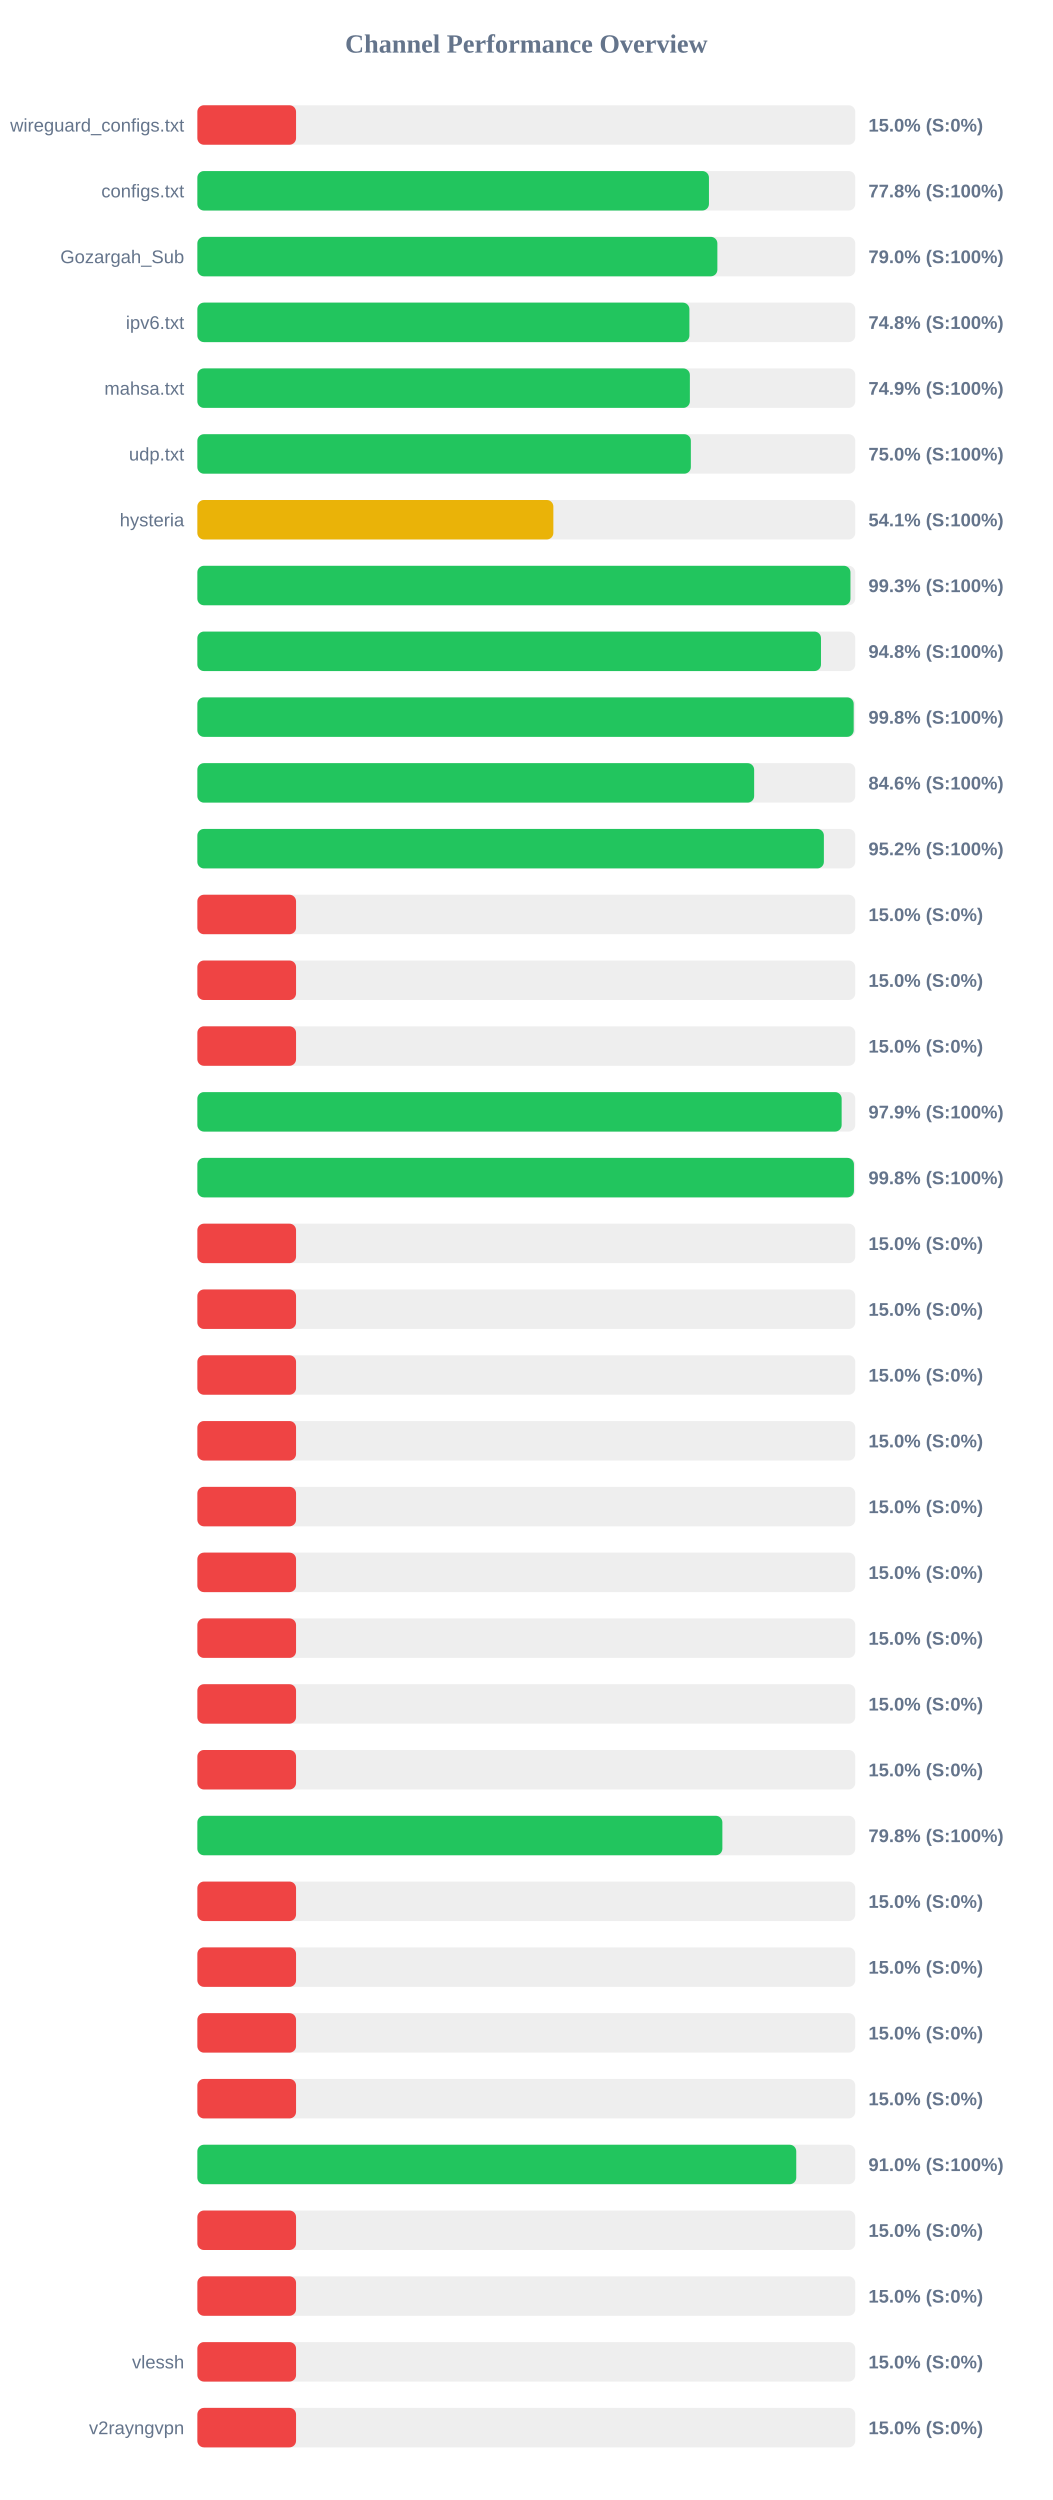
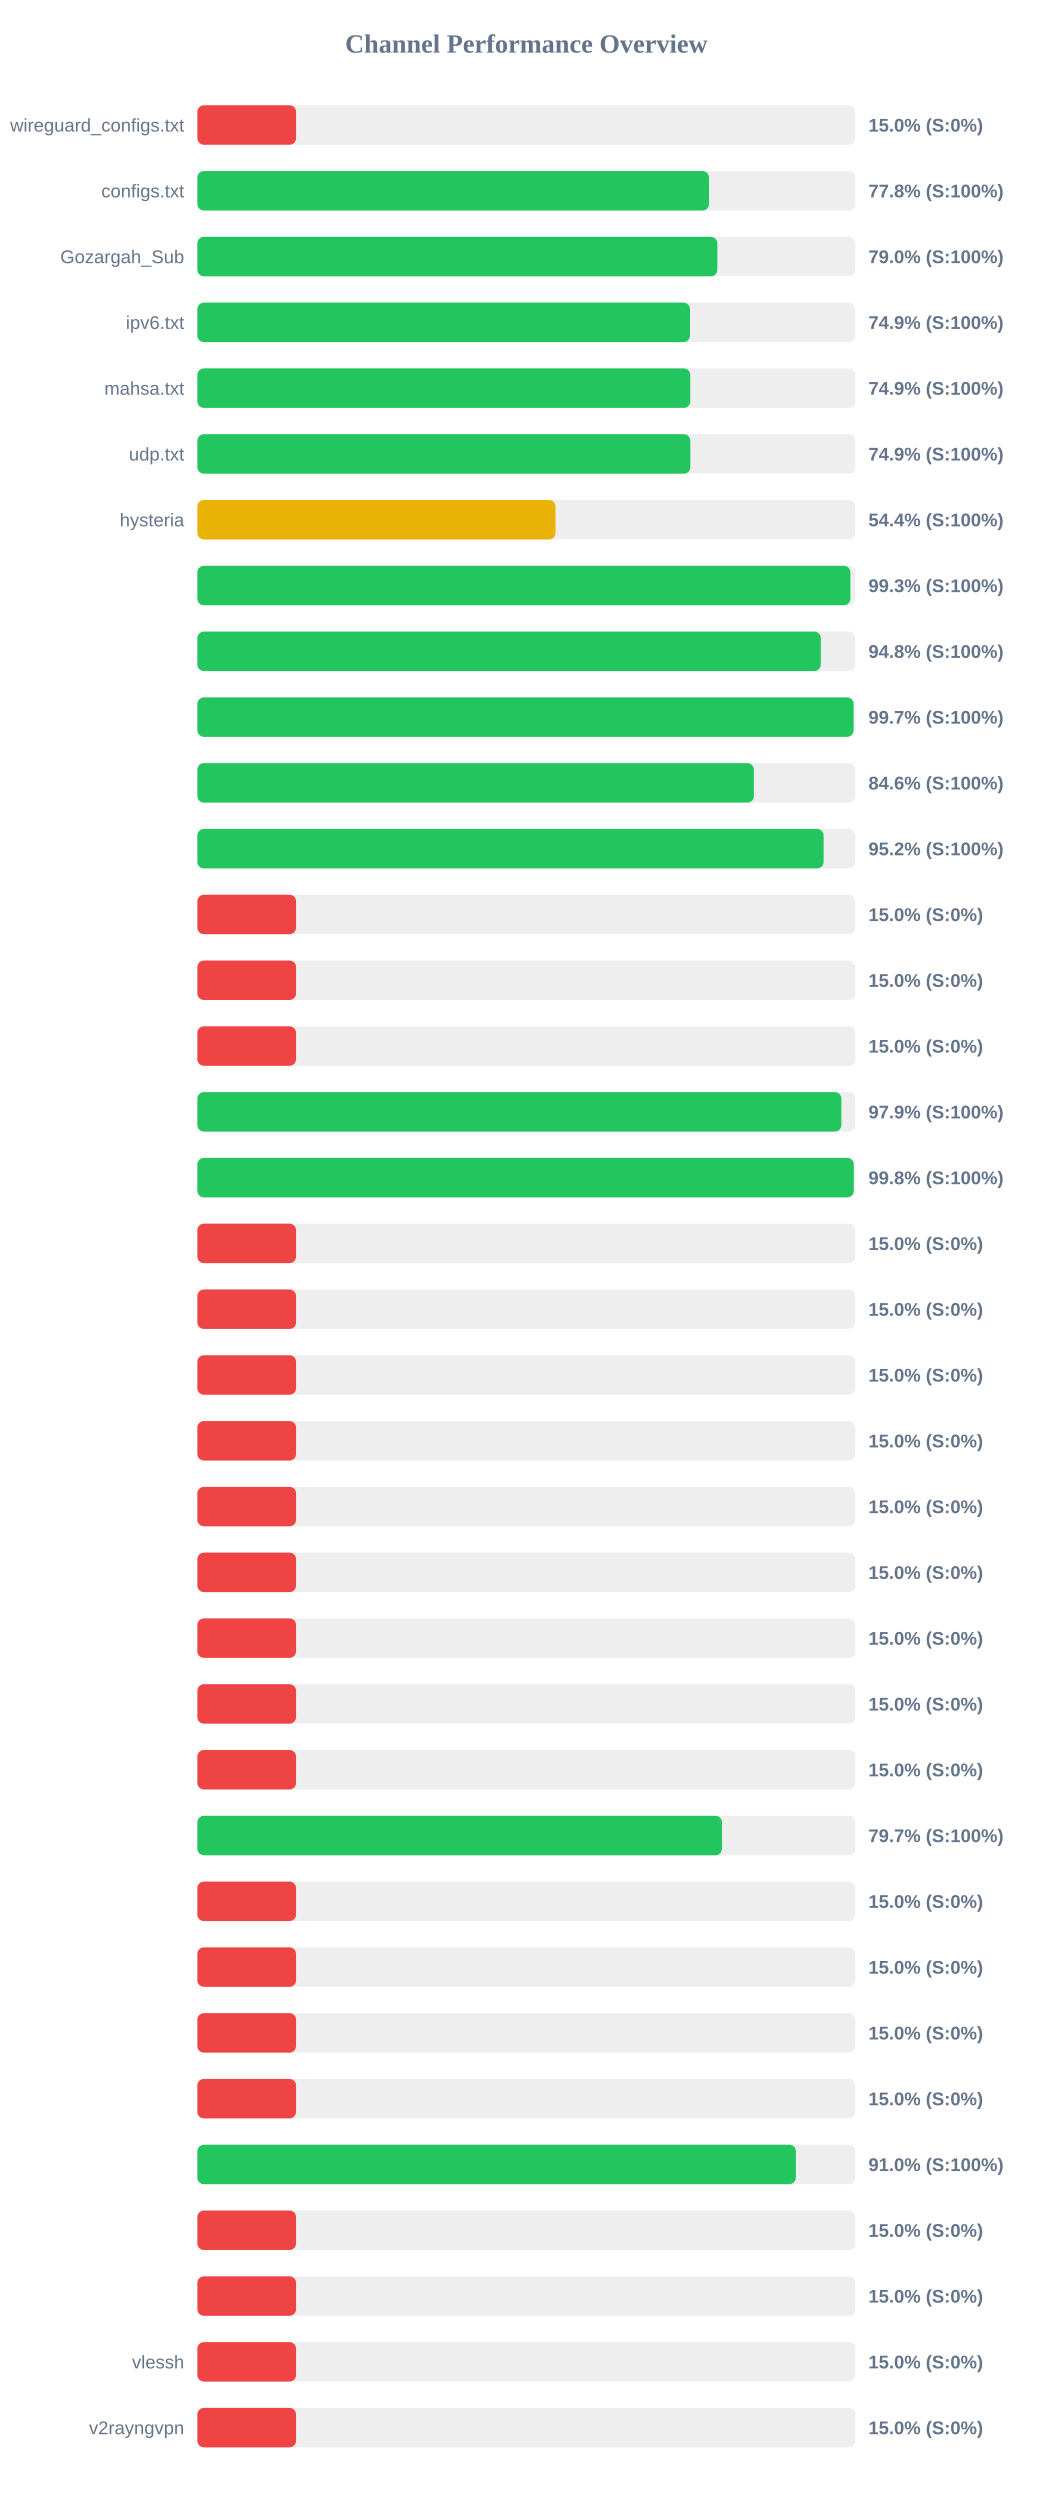
<svg xmlns="http://www.w3.org/2000/svg" width="800" height="1900" version="1.1">
  <style>
        .row { font: 14px Arial; fill: #64748b; }
        .score { font: bold 14px Arial; fill: #64748b; }
    </style>
  <text x="400" y="40" text-anchor="middle" font-size="20px" font-weight="bold" fill="#64748b">Channel Performance Overview</text>
  <rect x="150" y="80" width="500" height="30" fill="#eee" rx="5" />
  <rect x="150" y="80" width="75.0" height="30" fill="#ef4444" rx="5" />
  <text x="140" y="100" text-anchor="end" class="row">wireguard_configs.txt</text>
  <text x="660" y="100" text-anchor="start" class="score">15.0% (S:0%)</text>
  <rect x="150" y="130" width="500" height="30" fill="#eee" rx="5" />
-   <rect x="150" y="130" width="388.8" height="30" fill="#22c55e" rx="5" />
+   <rect x="150" y="130" width="388.85" height="30" fill="#22c55e" rx="5" />
  <text x="140" y="150" text-anchor="end" class="row">configs.txt</text>
  <text x="660" y="150" text-anchor="start" class="score">77.8% (S:100%)</text>
  <rect x="150" y="180" width="500" height="30" fill="#eee" rx="5" />
  <rect x="150" y="180" width="395.2" height="30" fill="#22c55e" rx="5" />
  <text x="140" y="200" text-anchor="end" class="row">Gozargah_Sub</text>
  <text x="660" y="200" text-anchor="start" class="score">79.0% (S:100%)</text>
  <rect x="150" y="230" width="500" height="30" fill="#eee" rx="5" />
-   <rect x="150" y="230" width="373.95" height="30" fill="#22c55e" rx="5" />
+   <rect x="150" y="230" width="374.4" height="30" fill="#22c55e" rx="5" />
  <text x="140" y="250" text-anchor="end" class="row">ipv6.txt</text>
-   <text x="660" y="250" text-anchor="start" class="score">74.8% (S:100%)</text>
+   <text x="660" y="250" text-anchor="start" class="score">74.9% (S:100%)</text>
  <rect x="150" y="280" width="500" height="30" fill="#eee" rx="5" />
-   <rect x="150" y="280" width="374.3" height="30" fill="#22c55e" rx="5" />
+   <rect x="150" y="280" width="374.6" height="30" fill="#22c55e" rx="5" />
  <text x="140" y="300" text-anchor="end" class="row">mahsa.txt</text>
  <text x="660" y="300" text-anchor="start" class="score">74.9% (S:100%)</text>
  <rect x="150" y="330" width="500" height="30" fill="#eee" rx="5" />
-   <rect x="150" y="330" width="375.05" height="30" fill="#22c55e" rx="5" />
+   <rect x="150" y="330" width="374.65" height="30" fill="#22c55e" rx="5" />
  <text x="140" y="350" text-anchor="end" class="row">udp.txt</text>
-   <text x="660" y="350" text-anchor="start" class="score">75.0% (S:100%)</text>
+   <text x="660" y="350" text-anchor="start" class="score">74.9% (S:100%)</text>
  <rect x="150" y="380" width="500" height="30" fill="#eee" rx="5" />
-   <rect x="150" y="380" width="270.55" height="30" fill="#eab308" rx="5" />
+   <rect x="150" y="380" width="272.2" height="30" fill="#eab308" rx="5" />
  <text x="140" y="400" text-anchor="end" class="row">hysteria</text>
-   <text x="660" y="400" text-anchor="start" class="score">54.1% (S:100%)</text>
+   <text x="660" y="400" text-anchor="start" class="score">54.4% (S:100%)</text>
  <rect x="150" y="430" width="500" height="30" fill="#eee" rx="5" />
-   <rect x="150" y="430" width="496.35" height="30" fill="#22c55e" rx="5" />
+   <rect x="150" y="430" width="496.3" height="30" fill="#22c55e" rx="5" />
  <text x="140" y="450" text-anchor="end" class="row" />
  <text x="660" y="450" text-anchor="start" class="score">99.3% (S:100%)</text>
  <rect x="150" y="480" width="500" height="30" fill="#eee" rx="5" />
-   <rect x="150" y="480" width="473.95" height="30" fill="#22c55e" rx="5" />
+   <rect x="150" y="480" width="473.8" height="30" fill="#22c55e" rx="5" />
  <text x="140" y="500" text-anchor="end" class="row" />
  <text x="660" y="500" text-anchor="start" class="score">94.8% (S:100%)</text>
  <rect x="150" y="530" width="500" height="30" fill="#eee" rx="5" />
-   <rect x="150" y="530" width="498.8" height="30" fill="#22c55e" rx="5" />
+   <rect x="150" y="530" width="498.7" height="30" fill="#22c55e" rx="5" />
  <text x="140" y="550" text-anchor="end" class="row" />
-   <text x="660" y="550" text-anchor="start" class="score">99.8% (S:100%)</text>
+   <text x="660" y="550" text-anchor="start" class="score">99.7% (S:100%)</text>
  <rect x="150" y="580" width="500" height="30" fill="#eee" rx="5" />
-   <rect x="150" y="580" width="423.15" height="30" fill="#22c55e" rx="5" />
+   <rect x="150" y="580" width="422.95" height="30" fill="#22c55e" rx="5" />
  <text x="140" y="600" text-anchor="end" class="row" />
  <text x="660" y="600" text-anchor="start" class="score">84.6% (S:100%)</text>
  <rect x="150" y="630" width="500" height="30" fill="#eee" rx="5" />
-   <rect x="150" y="630" width="476.15" height="30" fill="#22c55e" rx="5" />
+   <rect x="150" y="630" width="475.95" height="30" fill="#22c55e" rx="5" />
  <text x="140" y="650" text-anchor="end" class="row" />
  <text x="660" y="650" text-anchor="start" class="score">95.2% (S:100%)</text>
  <rect x="150" y="680" width="500" height="30" fill="#eee" rx="5" />
  <rect x="150" y="680" width="75.0" height="30" fill="#ef4444" rx="5" />
  <text x="140" y="700" text-anchor="end" class="row" />
  <text x="660" y="700" text-anchor="start" class="score">15.0% (S:0%)</text>
  <rect x="150" y="730" width="500" height="30" fill="#eee" rx="5" />
  <rect x="150" y="730" width="75.0" height="30" fill="#ef4444" rx="5" />
  <text x="140" y="750" text-anchor="end" class="row" />
  <text x="660" y="750" text-anchor="start" class="score">15.0% (S:0%)</text>
  <rect x="150" y="780" width="500" height="30" fill="#eee" rx="5" />
  <rect x="150" y="780" width="75.0" height="30" fill="#ef4444" rx="5" />
  <text x="140" y="800" text-anchor="end" class="row" />
  <text x="660" y="800" text-anchor="start" class="score">15.0% (S:0%)</text>
  <rect x="150" y="830" width="500" height="30" fill="#eee" rx="5" />
-   <rect x="150" y="830" width="489.65" height="30" fill="#22c55e" rx="5" />
+   <rect x="150" y="830" width="489.45" height="30" fill="#22c55e" rx="5" />
  <text x="140" y="850" text-anchor="end" class="row" />
  <text x="660" y="850" text-anchor="start" class="score">97.9% (S:100%)</text>
  <rect x="150" y="880" width="500" height="30" fill="#eee" rx="5" />
-   <rect x="150" y="880" width="499.0" height="30" fill="#22c55e" rx="5" />
+   <rect x="150" y="880" width="498.85" height="30" fill="#22c55e" rx="5" />
  <text x="140" y="900" text-anchor="end" class="row" />
  <text x="660" y="900" text-anchor="start" class="score">99.8% (S:100%)</text>
  <rect x="150" y="930" width="500" height="30" fill="#eee" rx="5" />
  <rect x="150" y="930" width="75.0" height="30" fill="#ef4444" rx="5" />
  <text x="140" y="950" text-anchor="end" class="row" />
  <text x="660" y="950" text-anchor="start" class="score">15.0% (S:0%)</text>
  <rect x="150" y="980" width="500" height="30" fill="#eee" rx="5" />
  <rect x="150" y="980" width="75.0" height="30" fill="#ef4444" rx="5" />
  <text x="140" y="1000" text-anchor="end" class="row" />
  <text x="660" y="1000" text-anchor="start" class="score">15.0% (S:0%)</text>
  <rect x="150" y="1030" width="500" height="30" fill="#eee" rx="5" />
  <rect x="150" y="1030" width="75.0" height="30" fill="#ef4444" rx="5" />
  <text x="140" y="1050" text-anchor="end" class="row" />
  <text x="660" y="1050" text-anchor="start" class="score">15.0% (S:0%)</text>
  <rect x="150" y="1080" width="500" height="30" fill="#eee" rx="5" />
  <rect x="150" y="1080" width="75.0" height="30" fill="#ef4444" rx="5" />
  <text x="140" y="1100" text-anchor="end" class="row" />
  <text x="660" y="1100" text-anchor="start" class="score">15.0% (S:0%)</text>
  <rect x="150" y="1130" width="500" height="30" fill="#eee" rx="5" />
  <rect x="150" y="1130" width="75.0" height="30" fill="#ef4444" rx="5" />
  <text x="140" y="1150" text-anchor="end" class="row" />
  <text x="660" y="1150" text-anchor="start" class="score">15.0% (S:0%)</text>
  <rect x="150" y="1180" width="500" height="30" fill="#eee" rx="5" />
  <rect x="150" y="1180" width="75.0" height="30" fill="#ef4444" rx="5" />
  <text x="140" y="1200" text-anchor="end" class="row" />
  <text x="660" y="1200" text-anchor="start" class="score">15.0% (S:0%)</text>
  <rect x="150" y="1230" width="500" height="30" fill="#eee" rx="5" />
  <rect x="150" y="1230" width="75.0" height="30" fill="#ef4444" rx="5" />
  <text x="140" y="1250" text-anchor="end" class="row" />
  <text x="660" y="1250" text-anchor="start" class="score">15.0% (S:0%)</text>
  <rect x="150" y="1280" width="500" height="30" fill="#eee" rx="5" />
  <rect x="150" y="1280" width="75.0" height="30" fill="#ef4444" rx="5" />
  <text x="140" y="1300" text-anchor="end" class="row" />
  <text x="660" y="1300" text-anchor="start" class="score">15.0% (S:0%)</text>
  <rect x="150" y="1330" width="500" height="30" fill="#eee" rx="5" />
  <rect x="150" y="1330" width="75.0" height="30" fill="#ef4444" rx="5" />
  <text x="140" y="1350" text-anchor="end" class="row" />
  <text x="660" y="1350" text-anchor="start" class="score">15.0% (S:0%)</text>
  <rect x="150" y="1380" width="500" height="30" fill="#eee" rx="5" />
-   <rect x="150" y="1380" width="399.0" height="30" fill="#22c55e" rx="5" />
+   <rect x="150" y="1380" width="398.7" height="30" fill="#22c55e" rx="5" />
  <text x="140" y="1400" text-anchor="end" class="row" />
-   <text x="660" y="1400" text-anchor="start" class="score">79.8% (S:100%)</text>
+   <text x="660" y="1400" text-anchor="start" class="score">79.7% (S:100%)</text>
  <rect x="150" y="1430" width="500" height="30" fill="#eee" rx="5" />
  <rect x="150" y="1430" width="75.0" height="30" fill="#ef4444" rx="5" />
  <text x="140" y="1450" text-anchor="end" class="row" />
  <text x="660" y="1450" text-anchor="start" class="score">15.0% (S:0%)</text>
  <rect x="150" y="1480" width="500" height="30" fill="#eee" rx="5" />
  <rect x="150" y="1480" width="75.0" height="30" fill="#ef4444" rx="5" />
  <text x="140" y="1500" text-anchor="end" class="row" />
  <text x="660" y="1500" text-anchor="start" class="score">15.0% (S:0%)</text>
  <rect x="150" y="1530" width="500" height="30" fill="#eee" rx="5" />
  <rect x="150" y="1530" width="75.0" height="30" fill="#ef4444" rx="5" />
  <text x="140" y="1550" text-anchor="end" class="row" />
  <text x="660" y="1550" text-anchor="start" class="score">15.0% (S:0%)</text>
  <rect x="150" y="1580" width="500" height="30" fill="#eee" rx="5" />
  <rect x="150" y="1580" width="75.0" height="30" fill="#ef4444" rx="5" />
  <text x="140" y="1600" text-anchor="end" class="row" />
  <text x="660" y="1600" text-anchor="start" class="score">15.0% (S:0%)</text>
  <rect x="150" y="1630" width="500" height="30" fill="#eee" rx="5" />
-   <rect x="150" y="1630" width="455.15" height="30" fill="#22c55e" rx="5" />
+   <rect x="150" y="1630" width="454.85" height="30" fill="#22c55e" rx="5" />
  <text x="140" y="1650" text-anchor="end" class="row" />
  <text x="660" y="1650" text-anchor="start" class="score">91.0% (S:100%)</text>
  <rect x="150" y="1680" width="500" height="30" fill="#eee" rx="5" />
  <rect x="150" y="1680" width="75.0" height="30" fill="#ef4444" rx="5" />
  <text x="140" y="1700" text-anchor="end" class="row" />
  <text x="660" y="1700" text-anchor="start" class="score">15.0% (S:0%)</text>
  <rect x="150" y="1730" width="500" height="30" fill="#eee" rx="5" />
  <rect x="150" y="1730" width="75.0" height="30" fill="#ef4444" rx="5" />
  <text x="140" y="1750" text-anchor="end" class="row" />
  <text x="660" y="1750" text-anchor="start" class="score">15.0% (S:0%)</text>
  <rect x="150" y="1780" width="500" height="30" fill="#eee" rx="5" />
  <rect x="150" y="1780" width="75.0" height="30" fill="#ef4444" rx="5" />
  <text x="140" y="1800" text-anchor="end" class="row">vlessh</text>
  <text x="660" y="1800" text-anchor="start" class="score">15.0% (S:0%)</text>
  <rect x="150" y="1830" width="500" height="30" fill="#eee" rx="5" />
  <rect x="150" y="1830" width="75.0" height="30" fill="#ef4444" rx="5" />
  <text x="140" y="1850" text-anchor="end" class="row">v2rayngvpn</text>
  <text x="660" y="1850" text-anchor="start" class="score">15.0% (S:0%)</text>
</svg>
